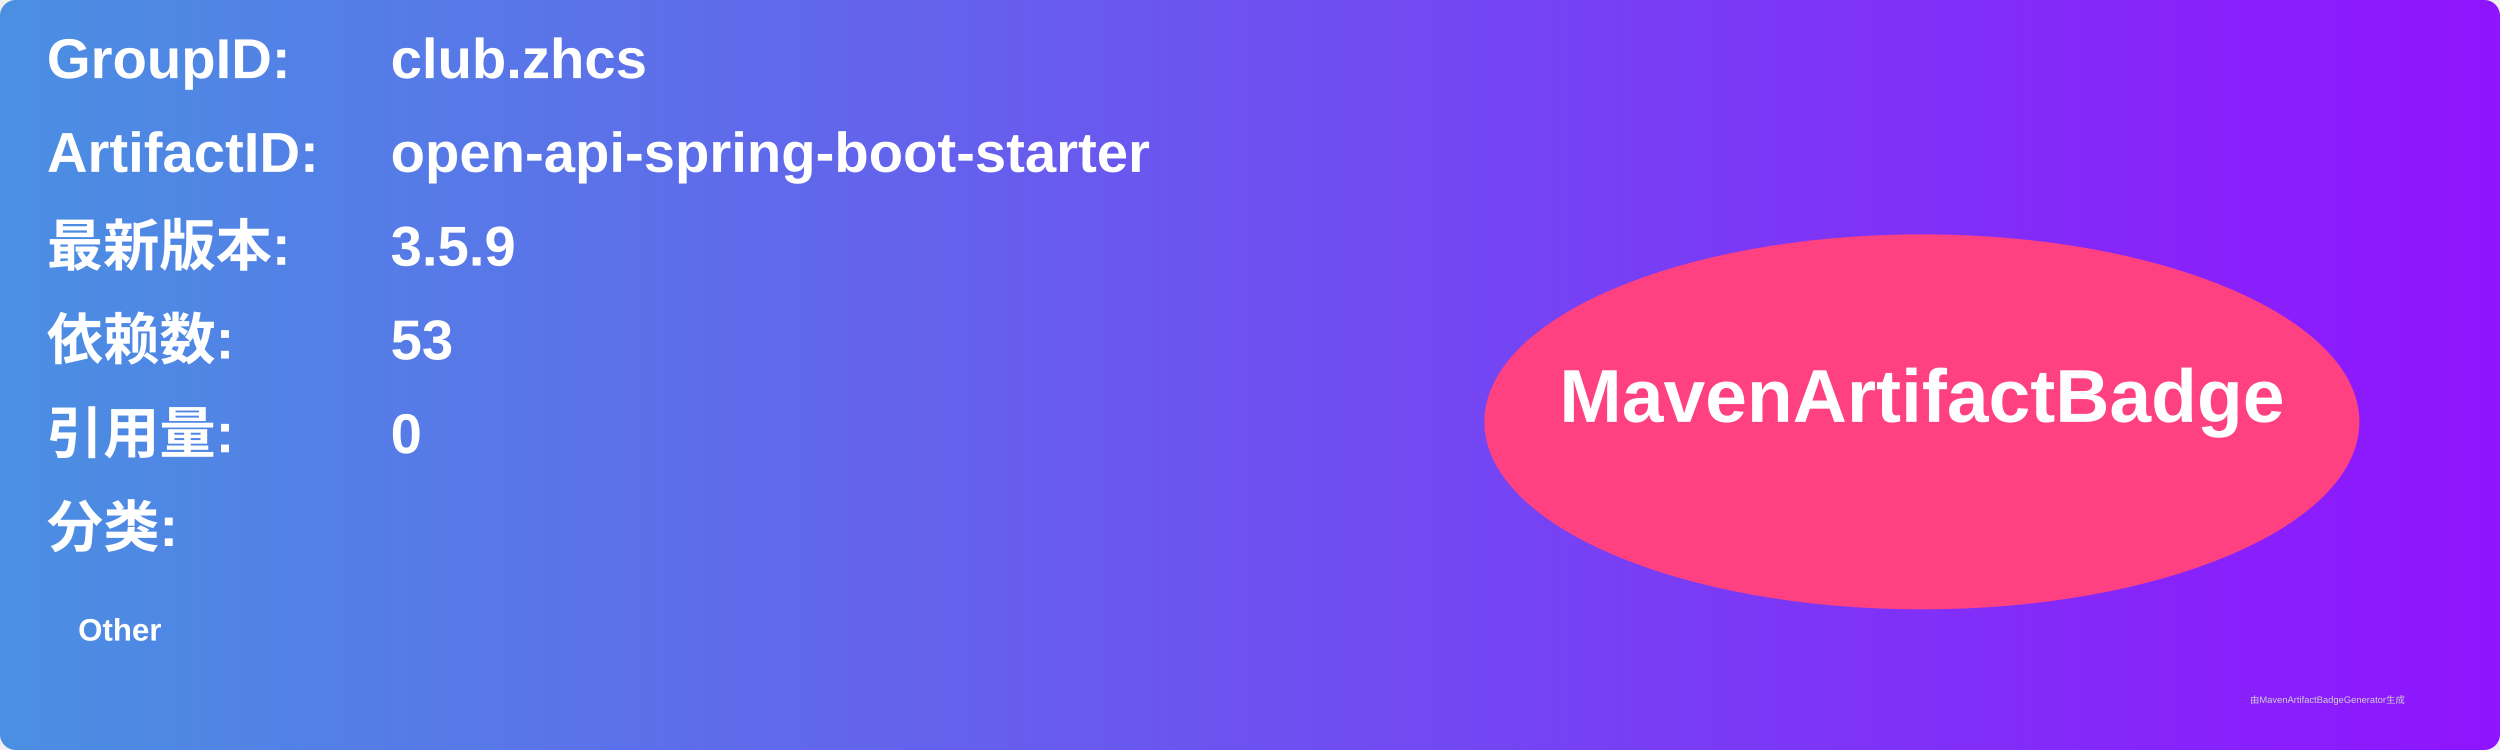
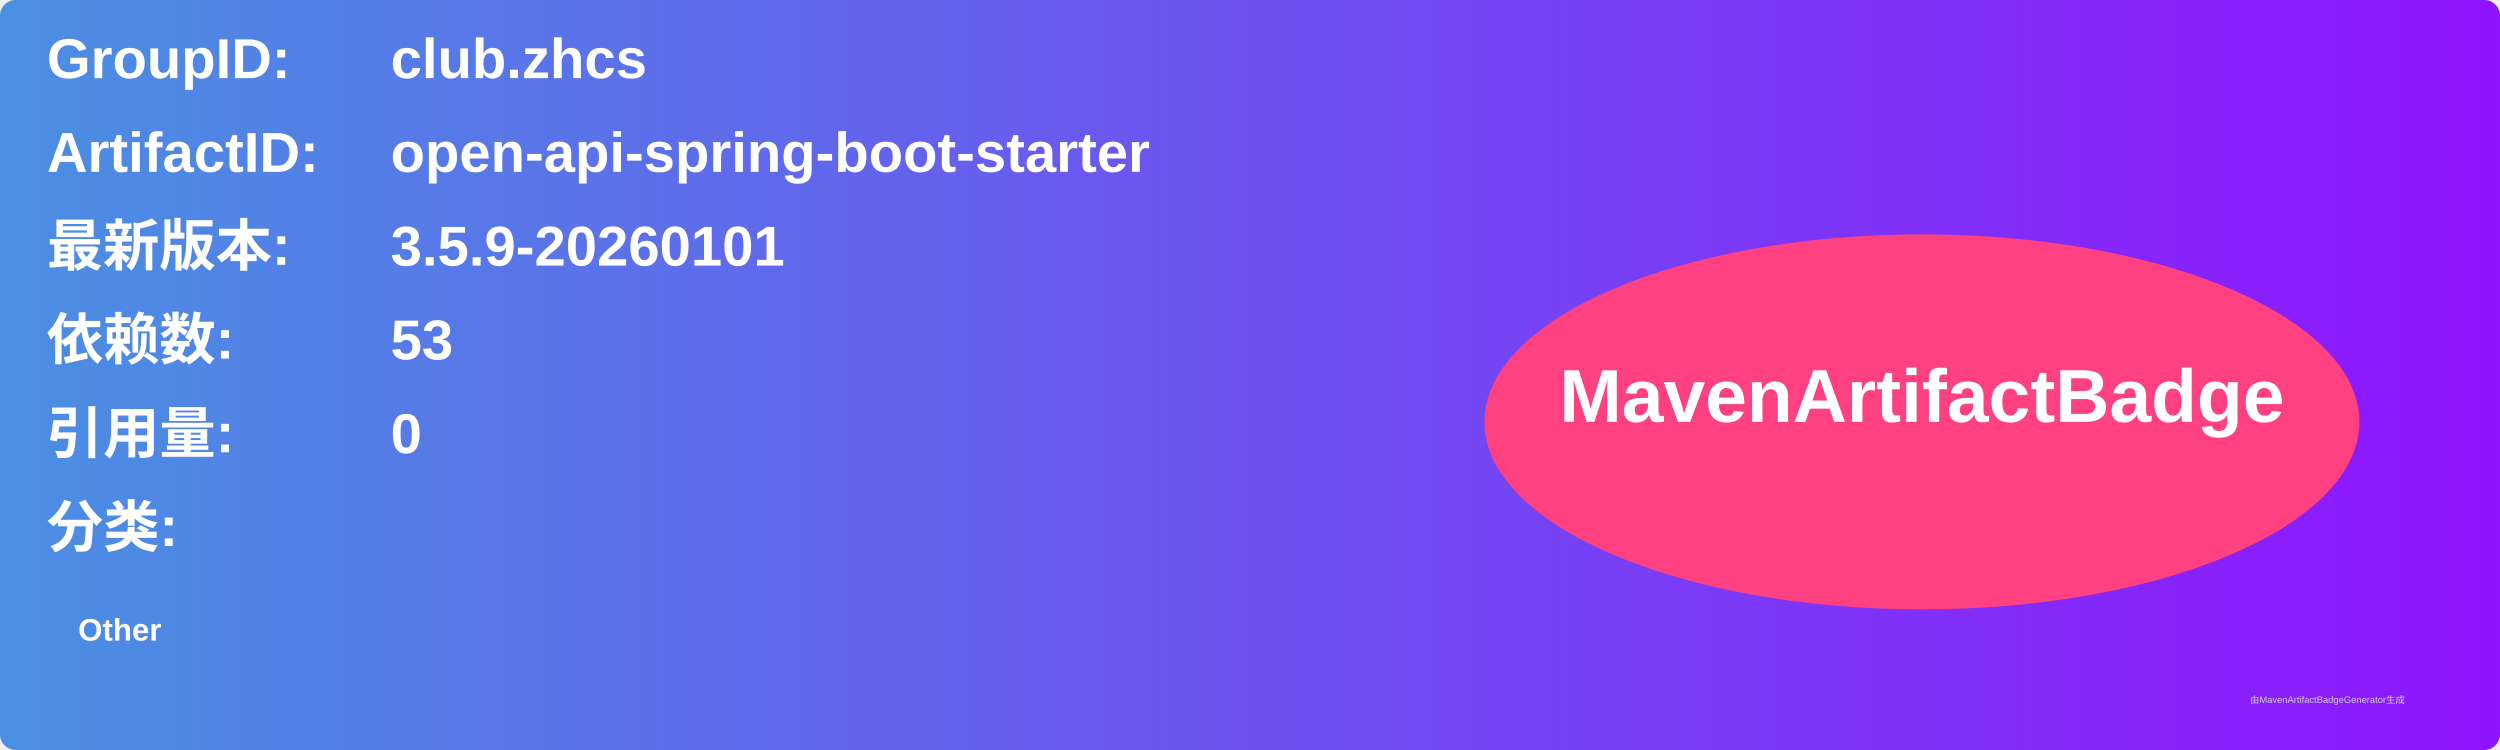
<svg xmlns="http://www.w3.org/2000/svg" width="800" height="240" viewBox="0 0 800 240">
  <linearGradient id="grad" x1="0%" y1="0%" x2="100%" y2="0%">
    <stop offset="0%" stop-color="#4a90e2" />
    <stop offset="100%" stop-color="#9013fe" />
  </linearGradient>
  <rect width="100%" height="100%" rx="5" ry="5" fill="url(#grad)" />
  <g transform="translate(15, 15)">
    <text x="0" y="10" font-family="Arial" font-size="18" fill="white" font-weight="bold" width="260">GroupID:</text>
    <text x="110" y="10" font-family="Arial" font-size="18" fill="white" font-weight="bold" width="460">club.zhcs</text>
    <text x="0" y="40" font-family="Arial" font-size="18" fill="white" font-weight="bold" width="260">ArtifactID:</text>
    <text x="110" y="40" font-family="Arial" font-size="18" fill="white" font-weight="bold" width="460">open-api-spring-boot-starter</text>
    <text x="0" y="70" font-family="Arial" font-size="18" fill="white" font-weight="bold">最新版本:</text>
    <text x="110" y="70" font-family="Arial" font-size="18" fill="white" font-weight="bold">
-       <tspan font-weight="bold">3.5.9</tspan>
+       <tspan font-weight="bold">3.5.9-20260101</tspan>
    </text>
    <text x="0" y="100" font-family="Arial" font-size="18" fill="white" font-weight="bold">依赖数: </text>
    <text x="110" y="100" font-family="Arial" font-size="18" fill="white">
      <tspan font-weight="bold">53</tspan>
    </text>
    <text x="0" y="130" font-family="Arial" font-size="18" fill="white" font-weight="bold">引用量: </text>
    <text x="110" y="130" font-family="Arial" font-size="18" fill="white">
      <tspan font-weight="bold">0</tspan>
    </text>
    <text x="0" y="160" font-family="Arial" font-size="18" fill="white" font-weight="bold">分类:</text>
    <text x="10" y="190" font-family="Arial" font-size="10" fill="white">
      <tspan font-weight="bold">Other</tspan>
    </text>
    <ellipse cx="600" cy="120" rx="140" ry="60" fill="#ff4081" />
    <text x="600" y="120" text-anchor="middle" font-family="Arial" font-size="24" fill="white" font-weight="bold">MavenArtifactBadge</text>
  </g>
  <text x="720" y="225" font-family="Arial" font-size="3" fill="#d0d0d0">由MavenArtifactBadgeGenerator生成</text>
</svg>
